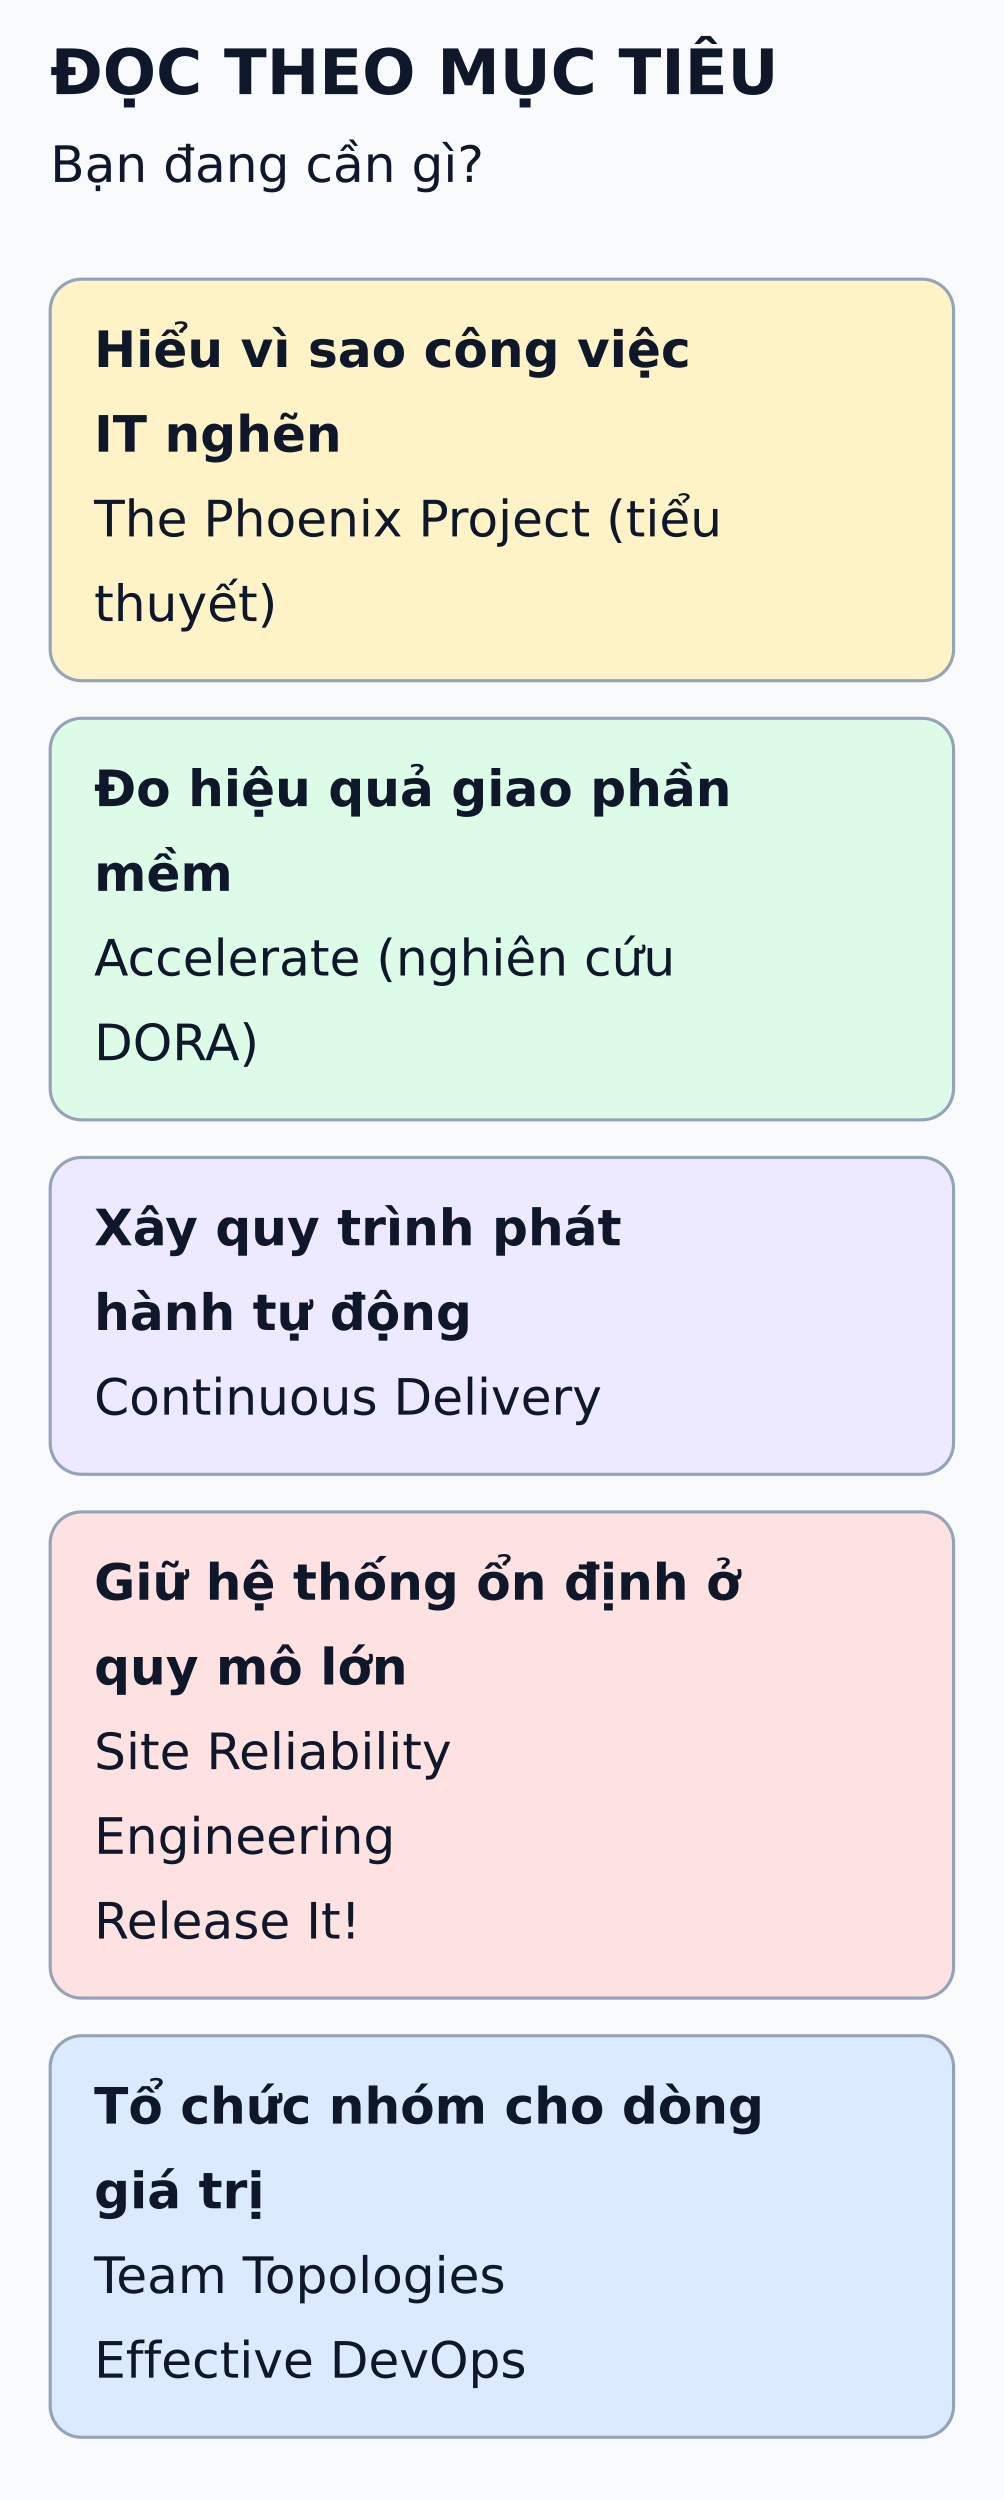
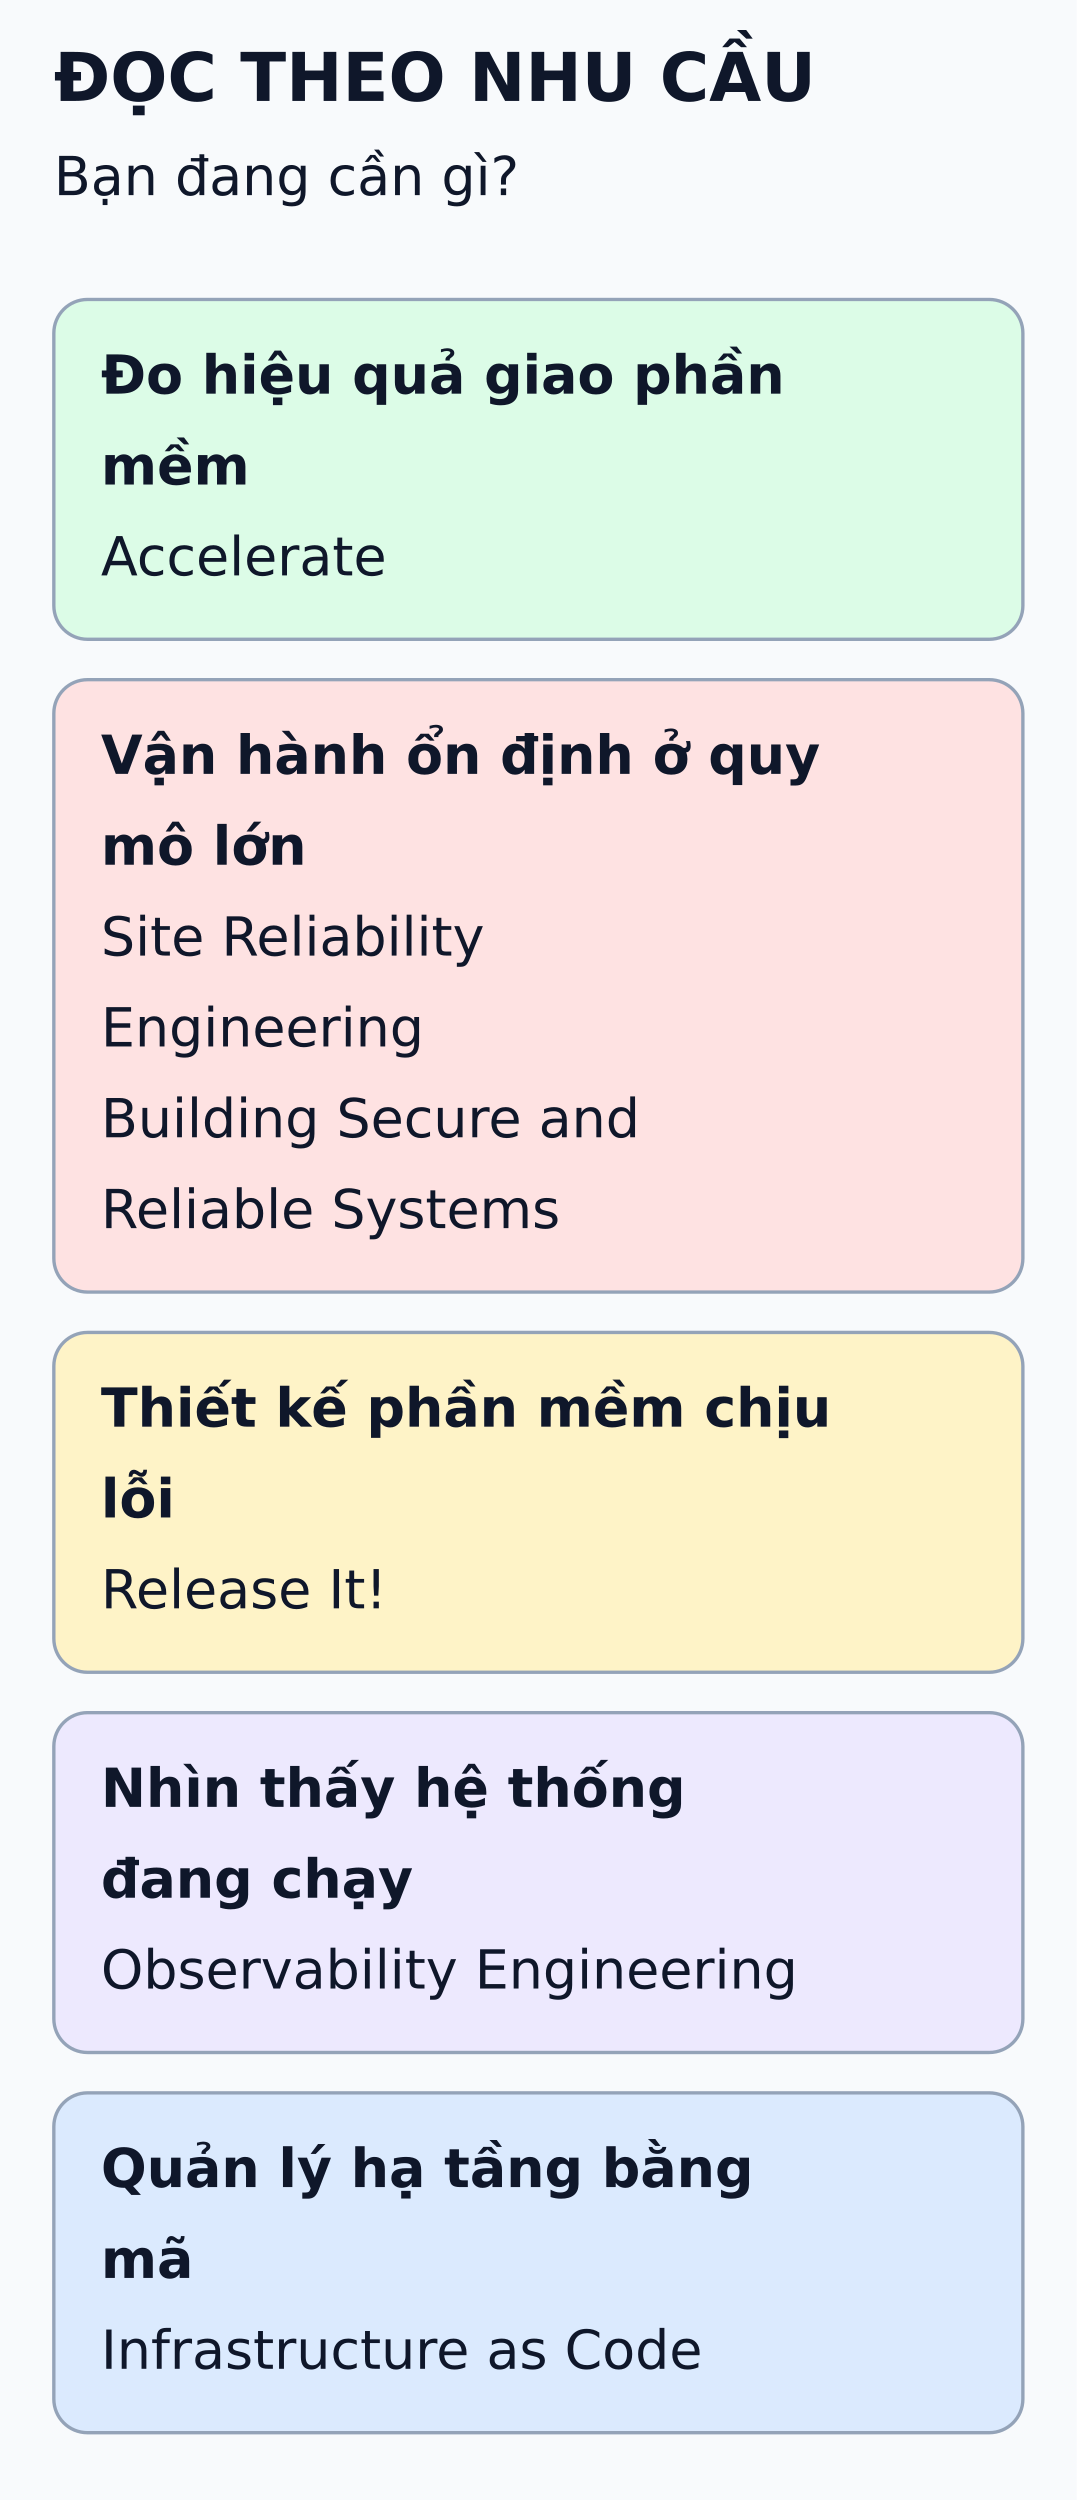
- <svg xmlns="http://www.w3.org/2000/svg" viewBox="0 0 320 797" width="320" height="797" role="img" aria-labelledby="title desc">
+ <svg xmlns="http://www.w3.org/2000/svg" viewBox="0 0 320 743" width="320" height="743" role="img" aria-labelledby="title desc">
  <defs>
    <marker id="arrow" markerWidth="8" markerHeight="8" refX="6" refY="3" orient="auto">
      <path d="M0,0 L6,3 L0,6" fill="none" stroke="#475569" stroke-width="1.5" />
    </marker>
  </defs>
-   <rect width="320" height="797" fill="#f8fafc" />
+   <rect width="320" height="743" fill="#f8fafc" />
  <g font-family="DejaVu Sans, Arial, sans-serif" fill="#0f172a">
-     <text x="16" y="30" font-size="20" font-weight="bold">ĐỌC THEO MỤC TIÊU</text>
+     <text x="16" y="30" font-size="20" font-weight="bold">ĐỌC THEO NHU CẦU</text>
    <text x="16" y="58" font-size="16" font-weight="normal">Bạn đang cần gì?</text>
-     <rect x="16" y="89" width="288" height="128" rx="10" fill="#fef3c7" stroke="#94a3b8" />
-     <text x="30" y="117" font-size="16" font-weight="bold">Hiểu vì sao công việc</text>
-     <text x="30" y="144" font-size="16" font-weight="bold">IT nghẽn</text>
-     <text x="30" y="171" font-size="16" font-weight="normal">The Phoenix Project (tiểu</text>
-     <text x="30" y="198" font-size="16" font-weight="normal">thuyết)</text>
-     <rect x="16" y="229" width="288" height="128" rx="10" fill="#dcfce7" stroke="#94a3b8" />
-     <text x="30" y="257" font-size="16" font-weight="bold">Đo hiệu quả giao phần</text>
-     <text x="30" y="284" font-size="16" font-weight="bold">mềm</text>
-     <text x="30" y="311" font-size="16" font-weight="normal">Accelerate (nghiên cứu</text>
-     <text x="30" y="338" font-size="16" font-weight="normal">DORA)</text>
-     <rect x="16" y="369" width="288" height="101" rx="10" fill="#ede9fe" stroke="#94a3b8" />
-     <text x="30" y="397" font-size="16" font-weight="bold">Xây quy trình phát</text>
-     <text x="30" y="424" font-size="16" font-weight="bold">hành tự động</text>
-     <text x="30" y="451" font-size="16" font-weight="normal">Continuous Delivery</text>
-     <rect x="16" y="482" width="288" height="155" rx="10" fill="#fee2e2" stroke="#94a3b8" />
-     <text x="30" y="510" font-size="16" font-weight="bold">Giữ hệ thống ổn định ở</text>
-     <text x="30" y="537" font-size="16" font-weight="bold">quy mô lớn</text>
-     <text x="30" y="564" font-size="16" font-weight="normal">Site Reliability</text>
-     <text x="30" y="591" font-size="16" font-weight="normal">Engineering</text>
-     <text x="30" y="618" font-size="16" font-weight="normal">Release It!</text>
-     <rect x="16" y="649" width="288" height="128" rx="10" fill="#dbeafe" stroke="#94a3b8" />
-     <text x="30" y="677" font-size="16" font-weight="bold">Tổ chức nhóm cho dòng</text>
-     <text x="30" y="704" font-size="16" font-weight="bold">giá trị</text>
-     <text x="30" y="731" font-size="16" font-weight="normal">Team Topologies</text>
-     <text x="30" y="758" font-size="16" font-weight="normal">Effective DevOps</text>
+     <rect x="16" y="89" width="288" height="101" rx="10" fill="#dcfce7" stroke="#94a3b8" />
+     <text x="30" y="117" font-size="16" font-weight="bold">Đo hiệu quả giao phần</text>
+     <text x="30" y="144" font-size="16" font-weight="bold">mềm</text>
+     <text x="30" y="171" font-size="16" font-weight="normal">Accelerate</text>
+     <rect x="16" y="202" width="288" height="182" rx="10" fill="#fee2e2" stroke="#94a3b8" />
+     <text x="30" y="230" font-size="16" font-weight="bold">Vận hành ổn định ở quy</text>
+     <text x="30" y="257" font-size="16" font-weight="bold">mô lớn</text>
+     <text x="30" y="284" font-size="16" font-weight="normal">Site Reliability</text>
+     <text x="30" y="311" font-size="16" font-weight="normal">Engineering</text>
+     <text x="30" y="338" font-size="16" font-weight="normal">Building Secure and</text>
+     <text x="30" y="365" font-size="16" font-weight="normal">Reliable Systems</text>
+     <rect x="16" y="396" width="288" height="101" rx="10" fill="#fef3c7" stroke="#94a3b8" />
+     <text x="30" y="424" font-size="16" font-weight="bold">Thiết kế phần mềm chịu</text>
+     <text x="30" y="451" font-size="16" font-weight="bold">lỗi</text>
+     <text x="30" y="478" font-size="16" font-weight="normal">Release It!</text>
+     <rect x="16" y="509" width="288" height="101" rx="10" fill="#ede9fe" stroke="#94a3b8" />
+     <text x="30" y="537" font-size="16" font-weight="bold">Nhìn thấy hệ thống</text>
+     <text x="30" y="564" font-size="16" font-weight="bold">đang chạy</text>
+     <text x="30" y="591" font-size="16" font-weight="normal">Observability Engineering</text>
+     <rect x="16" y="622" width="288" height="101" rx="10" fill="#dbeafe" stroke="#94a3b8" />
+     <text x="30" y="650" font-size="16" font-weight="bold">Quản lý hạ tầng bằng</text>
+     <text x="30" y="677" font-size="16" font-weight="bold">mã</text>
+     <text x="30" y="704" font-size="16" font-weight="normal">Infrastructure as Code</text>
  </g>
</svg>
